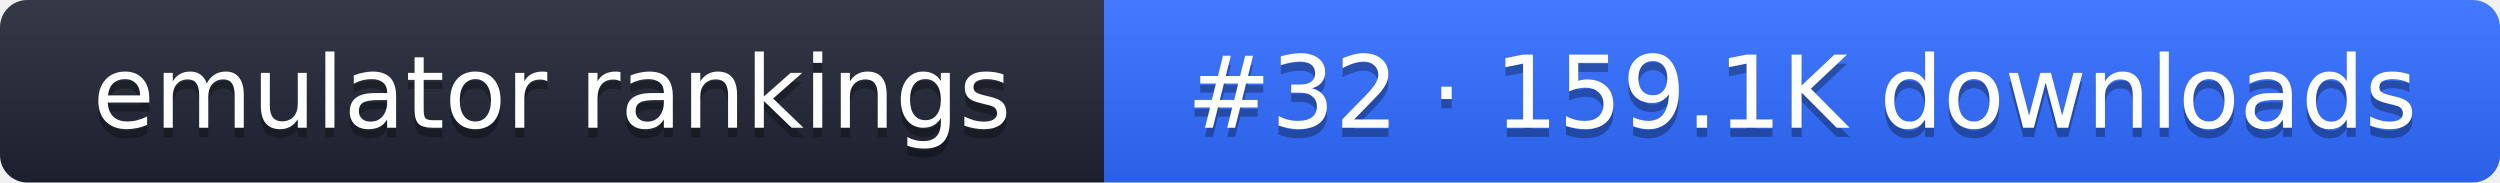
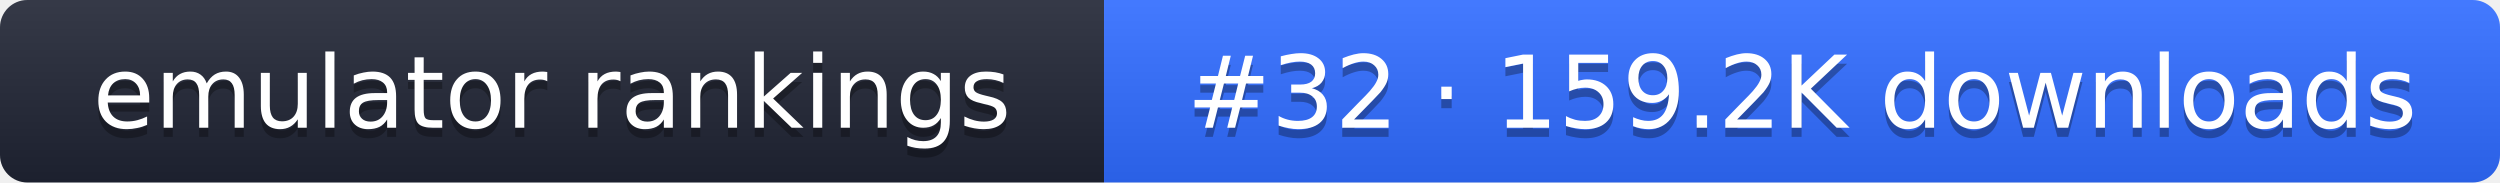
- <svg xmlns="http://www.w3.org/2000/svg" width="274" height="20" role="img" aria-label="emulator rankings: #32 · 159.1K downloads">
+ <svg xmlns="http://www.w3.org/2000/svg" width="274" height="20" role="img" aria-label="emulator rankings: #32 · 159.2K downloads">
  <linearGradient id="g" x2="0" y2="100%">
    <stop offset="0" stop-color="#fff" stop-opacity=".1" />
    <stop offset="1" stop-opacity=".1" />
  </linearGradient>
  <clipPath id="r">
    <rect width="274" height="20" rx="3" fill="#fff" />
  </clipPath>
  <g clip-path="url(#r)">
    <rect width="121" height="20" fill="#1f2433" />
    <rect x="121" width="153" height="20" fill="#2f6bff" />
    <rect width="274" height="20" fill="url(#g)" />
  </g>
  <g fill="#fff" text-anchor="middle" font-family="Verdana,DejaVu Sans,sans-serif" font-size="11">
    <text x="60.5" y="15" fill="#010101" fill-opacity=".3">emulator rankings</text>
    <text x="60.5" y="14">emulator rankings</text>
-     <text x="197.5" y="15" fill="#010101" fill-opacity=".3">#32 · 159.1K downloads</text>
-     <text x="197.5" y="14">#32 · 159.1K downloads</text>
+     <text x="197.5" y="15" fill="#010101" fill-opacity=".3">#32 · 159.2K downloads</text>
+     <text x="197.5" y="14">#32 · 159.2K downloads</text>
  </g>
</svg>
